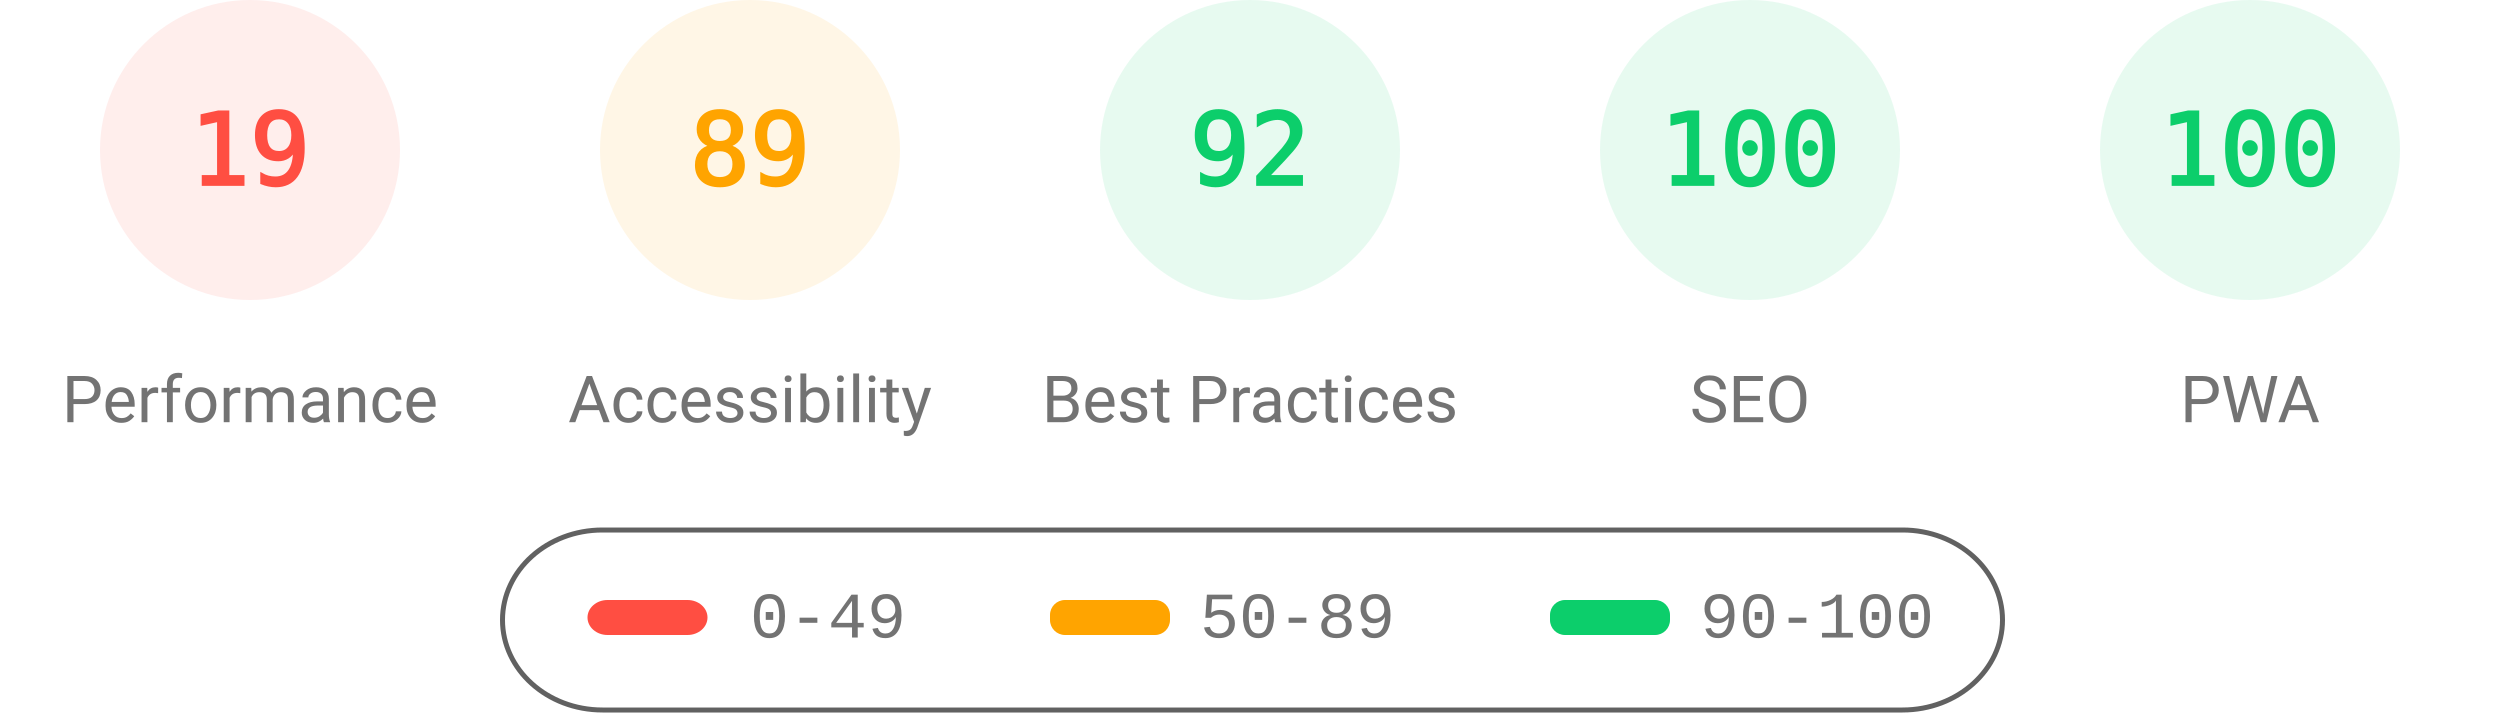
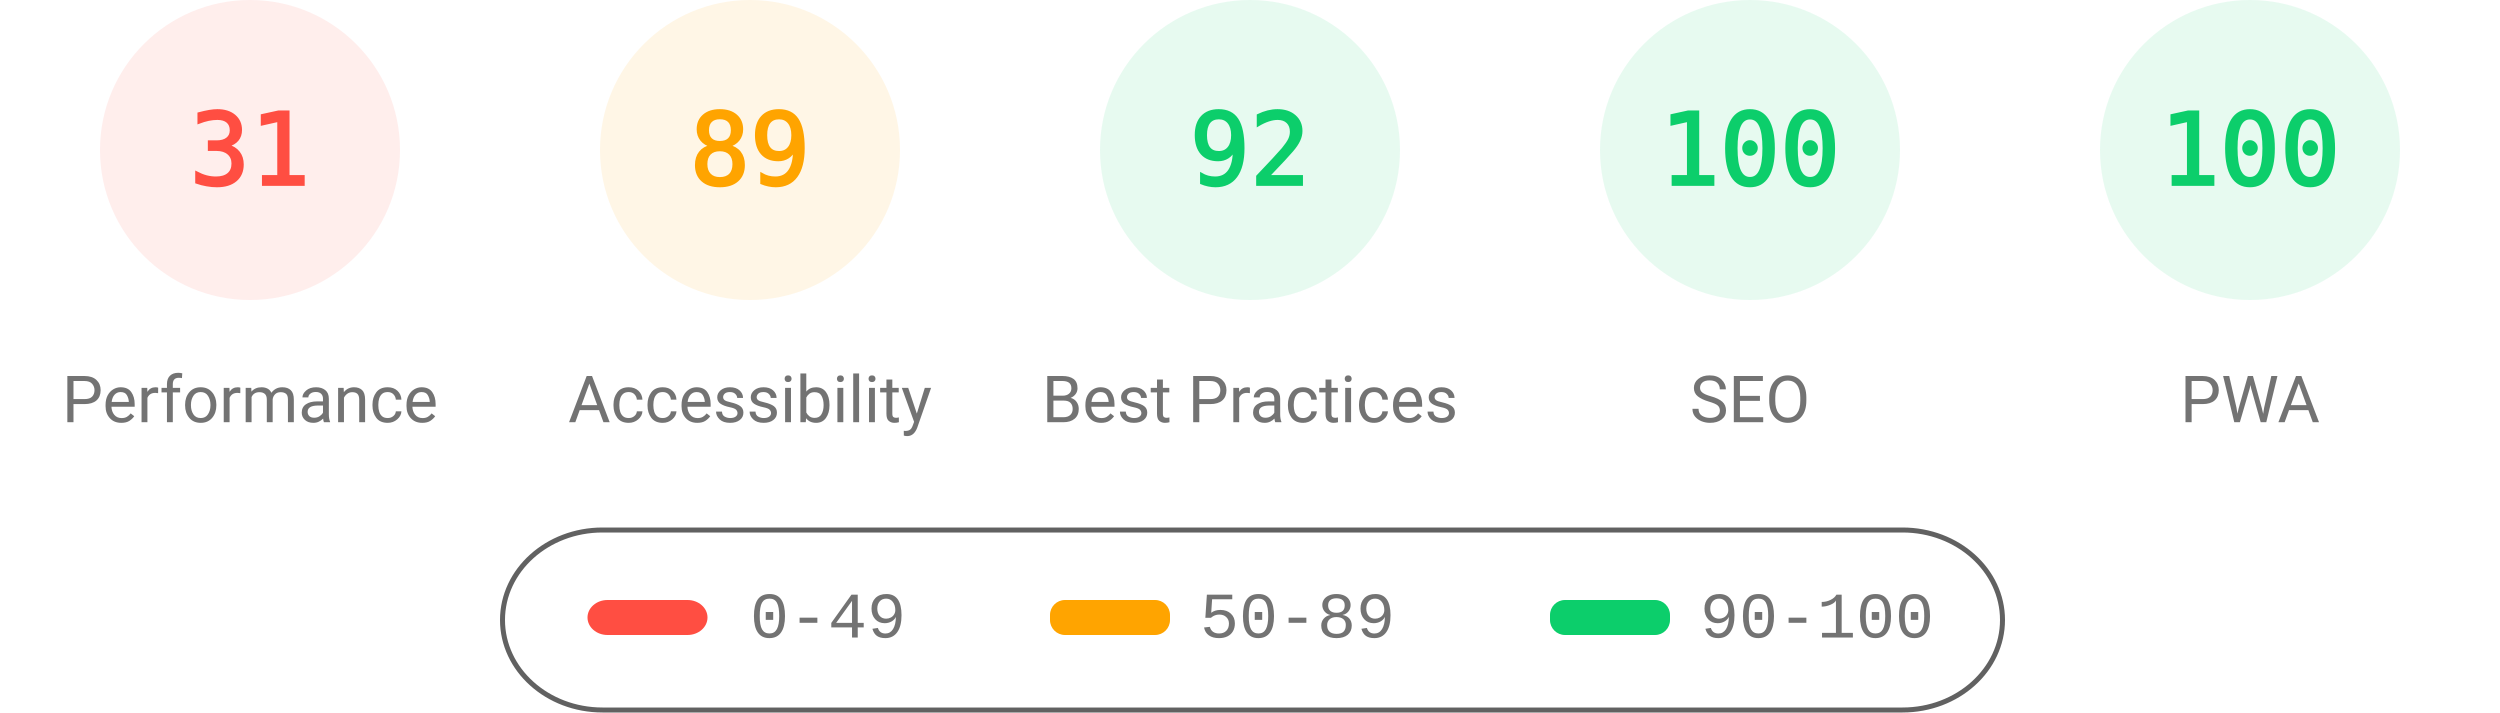
<svg xmlns="http://www.w3.org/2000/svg" fill="none" width="1000" height="285">
  <style>.gauge-base{opacity:.1}.gauge-arc{fill:none;animation-delay:250ms;stroke-linecap:round;transform:rotate(-90deg);transform-origin:100px 60px;animation:load-gauge 1s ease forwards}.guage-text{font-size:40px;font-family:monospace;text-align:center}.guage-red{color:#ff4e42;fill:#ff4e42;stroke:#ff4e42}.guage-orange{color:#ffa400;fill:#ffa400;stroke:#ffa400}.guage-green{color:#0cce6b;fill:#0cce6b;stroke:#0cce6b}.guage-undefined{color:#5c5c5c;fill:#5c5c5c;stroke:#5c5c5c}.guage-title{color:#737373;fill:#737373;stroke:none;font-size:26px;line-height:26px;font-family:Roboto,Halvetica,Arial,sans-serif}@keyframes load-gauge{from{stroke-dasharray:0 352.858}}</style>
  <svg class="guage-div guage-perf guage-red" viewBox="0 0 200 200" width="200" height="200">
    <circle class="gauge-base" r="56" cx="100" cy="60" stroke-width="8" />
-     <circle class="gauge-arc guage-arc-1" r="56" cx="100" cy="60" stroke-width="8" style="stroke-dasharray:66.853,351.858" />
-     <text class="guage-text" x="100" y="60" alignment-baseline="central" dominant-baseline="central" text-anchor="middle">19</text>
+     <circle class="gauge-arc guage-arc-1" r="56" cx="100" cy="60" stroke-width="8" style="stroke-dasharray:109.076,351.858" />
+     <text class="guage-text" x="100" y="60" alignment-baseline="central" dominant-baseline="central" text-anchor="middle">31</text>
    <text class="guage-title" x="100" y="160" alignment-baseline="central" dominant-baseline="central" text-anchor="middle">Performance</text>
  </svg>
  <svg class="guage-div guage-acc guage-orange" viewBox="0 0 200 200" width="200" height="200" x="200">
    <circle class="gauge-base" r="56" cx="100" cy="60" stroke-width="8" />
    <circle class="gauge-arc guage-arc-2" r="56" cx="100" cy="60" stroke-width="8" style="stroke-dasharray:313.154,351.858" />
    <text class="guage-text" x="100" y="60" alignment-baseline="central" dominant-baseline="central" text-anchor="middle">89</text>
    <text class="guage-title" x="100" y="160" alignment-baseline="central" dominant-baseline="central" text-anchor="middle">Accessibility</text>
  </svg>
  <svg class="guage-div guage-best guage-green" viewBox="0 0 200 200" width="200" height="200" x="400">
    <circle class="gauge-base" r="56" cx="100" cy="60" stroke-width="8" />
    <circle class="gauge-arc guage-arc-3" r="56" cx="100" cy="60" stroke-width="8" style="stroke-dasharray:323.709,351.858" />
    <text class="guage-text" x="100" y="60" alignment-baseline="central" dominant-baseline="central" text-anchor="middle">92</text>
    <text class="guage-title" x="100" y="160" alignment-baseline="central" dominant-baseline="central" text-anchor="middle">Best Practices</text>
  </svg>
  <svg class="guage-div guage-seo guage-green" viewBox="0 0 200 200" width="200" height="200" x="600">
    <circle class="gauge-base" r="56" cx="100" cy="60" stroke-width="8" />
    <circle class="gauge-arc guage-arc-4" r="56" cx="100" cy="60" stroke-width="8" style="stroke-dasharray:351.858,351.858" />
    <text class="guage-text" x="100" y="60" alignment-baseline="central" dominant-baseline="central" text-anchor="middle">100</text>
    <text class="guage-title" x="100" y="160" alignment-baseline="central" dominant-baseline="central" text-anchor="middle">SEO</text>
  </svg>
  <svg class="guage-div guage-pwa guage-green" viewBox="0 0 200 200" width="200" height="200" x="800">
    <circle class="gauge-base" r="56" cx="100" cy="60" stroke-width="8" />
    <circle class="gauge-arc guage-arc-4" r="56" cx="100" cy="60" stroke-width="8" style="stroke-dasharray:351.858,351.858" />
    <text class="guage-text" x="100" y="60" alignment-baseline="central" dominant-baseline="central" text-anchor="middle">100</text>
    <text class="guage-title" x="100" y="160" alignment-baseline="central" dominant-baseline="central" text-anchor="middle">PWA</text>
  </svg>
  <svg width="604" height="76" x="200" y="210">
    <path fill="none" id="canvas_background" d="M-1-1h604v80H-1z" />
    <rect fill-opacity="0" stroke="#616161" stroke-width="2" rx="40" id="svg_2" height="72" width="600" y="2" x="1" fill="#000" />
    <rect stroke="#000" rx="8" id="svg_3" height="14" width="48" y="30" x="35" stroke-opacity="null" stroke-width="0" fill="#ff4e42" />
    <rect stroke="#000" rx="6" id="svg_4" height="14" width="48" y="30" x="220" stroke-opacity="null" stroke-width="0" fill="#ffa400" />
    <rect stroke="#000" rx="6" id="svg_5" height="14" width="48" y="30" x="420" stroke-opacity="null" stroke-width="0" fill="#0cce6b" />
    <text xml:space="preserve" text-anchor="start" font-family="'Courier New', Courier, monospace" font-size="26" id="svg_6" y="45" x="100" stroke-opacity="null" stroke-width="0" stroke="#000" fill="#737373">0-49</text>
    <text xml:space="preserve" text-anchor="start" font-family="'Courier New', Courier, monospace" font-size="26" id="svg_7" y="45" x="280" stroke-opacity="null" stroke-width="0" stroke="#000" fill="#737373">50-89</text>
    <text xml:space="preserve" text-anchor="start" font-family="'Courier New', Courier, monospace" font-size="26" id="svg_8" y="45" x="480" stroke-opacity="null" stroke-width="0" stroke="#000" fill="#737373">90-100</text>
  </svg>
</svg>
